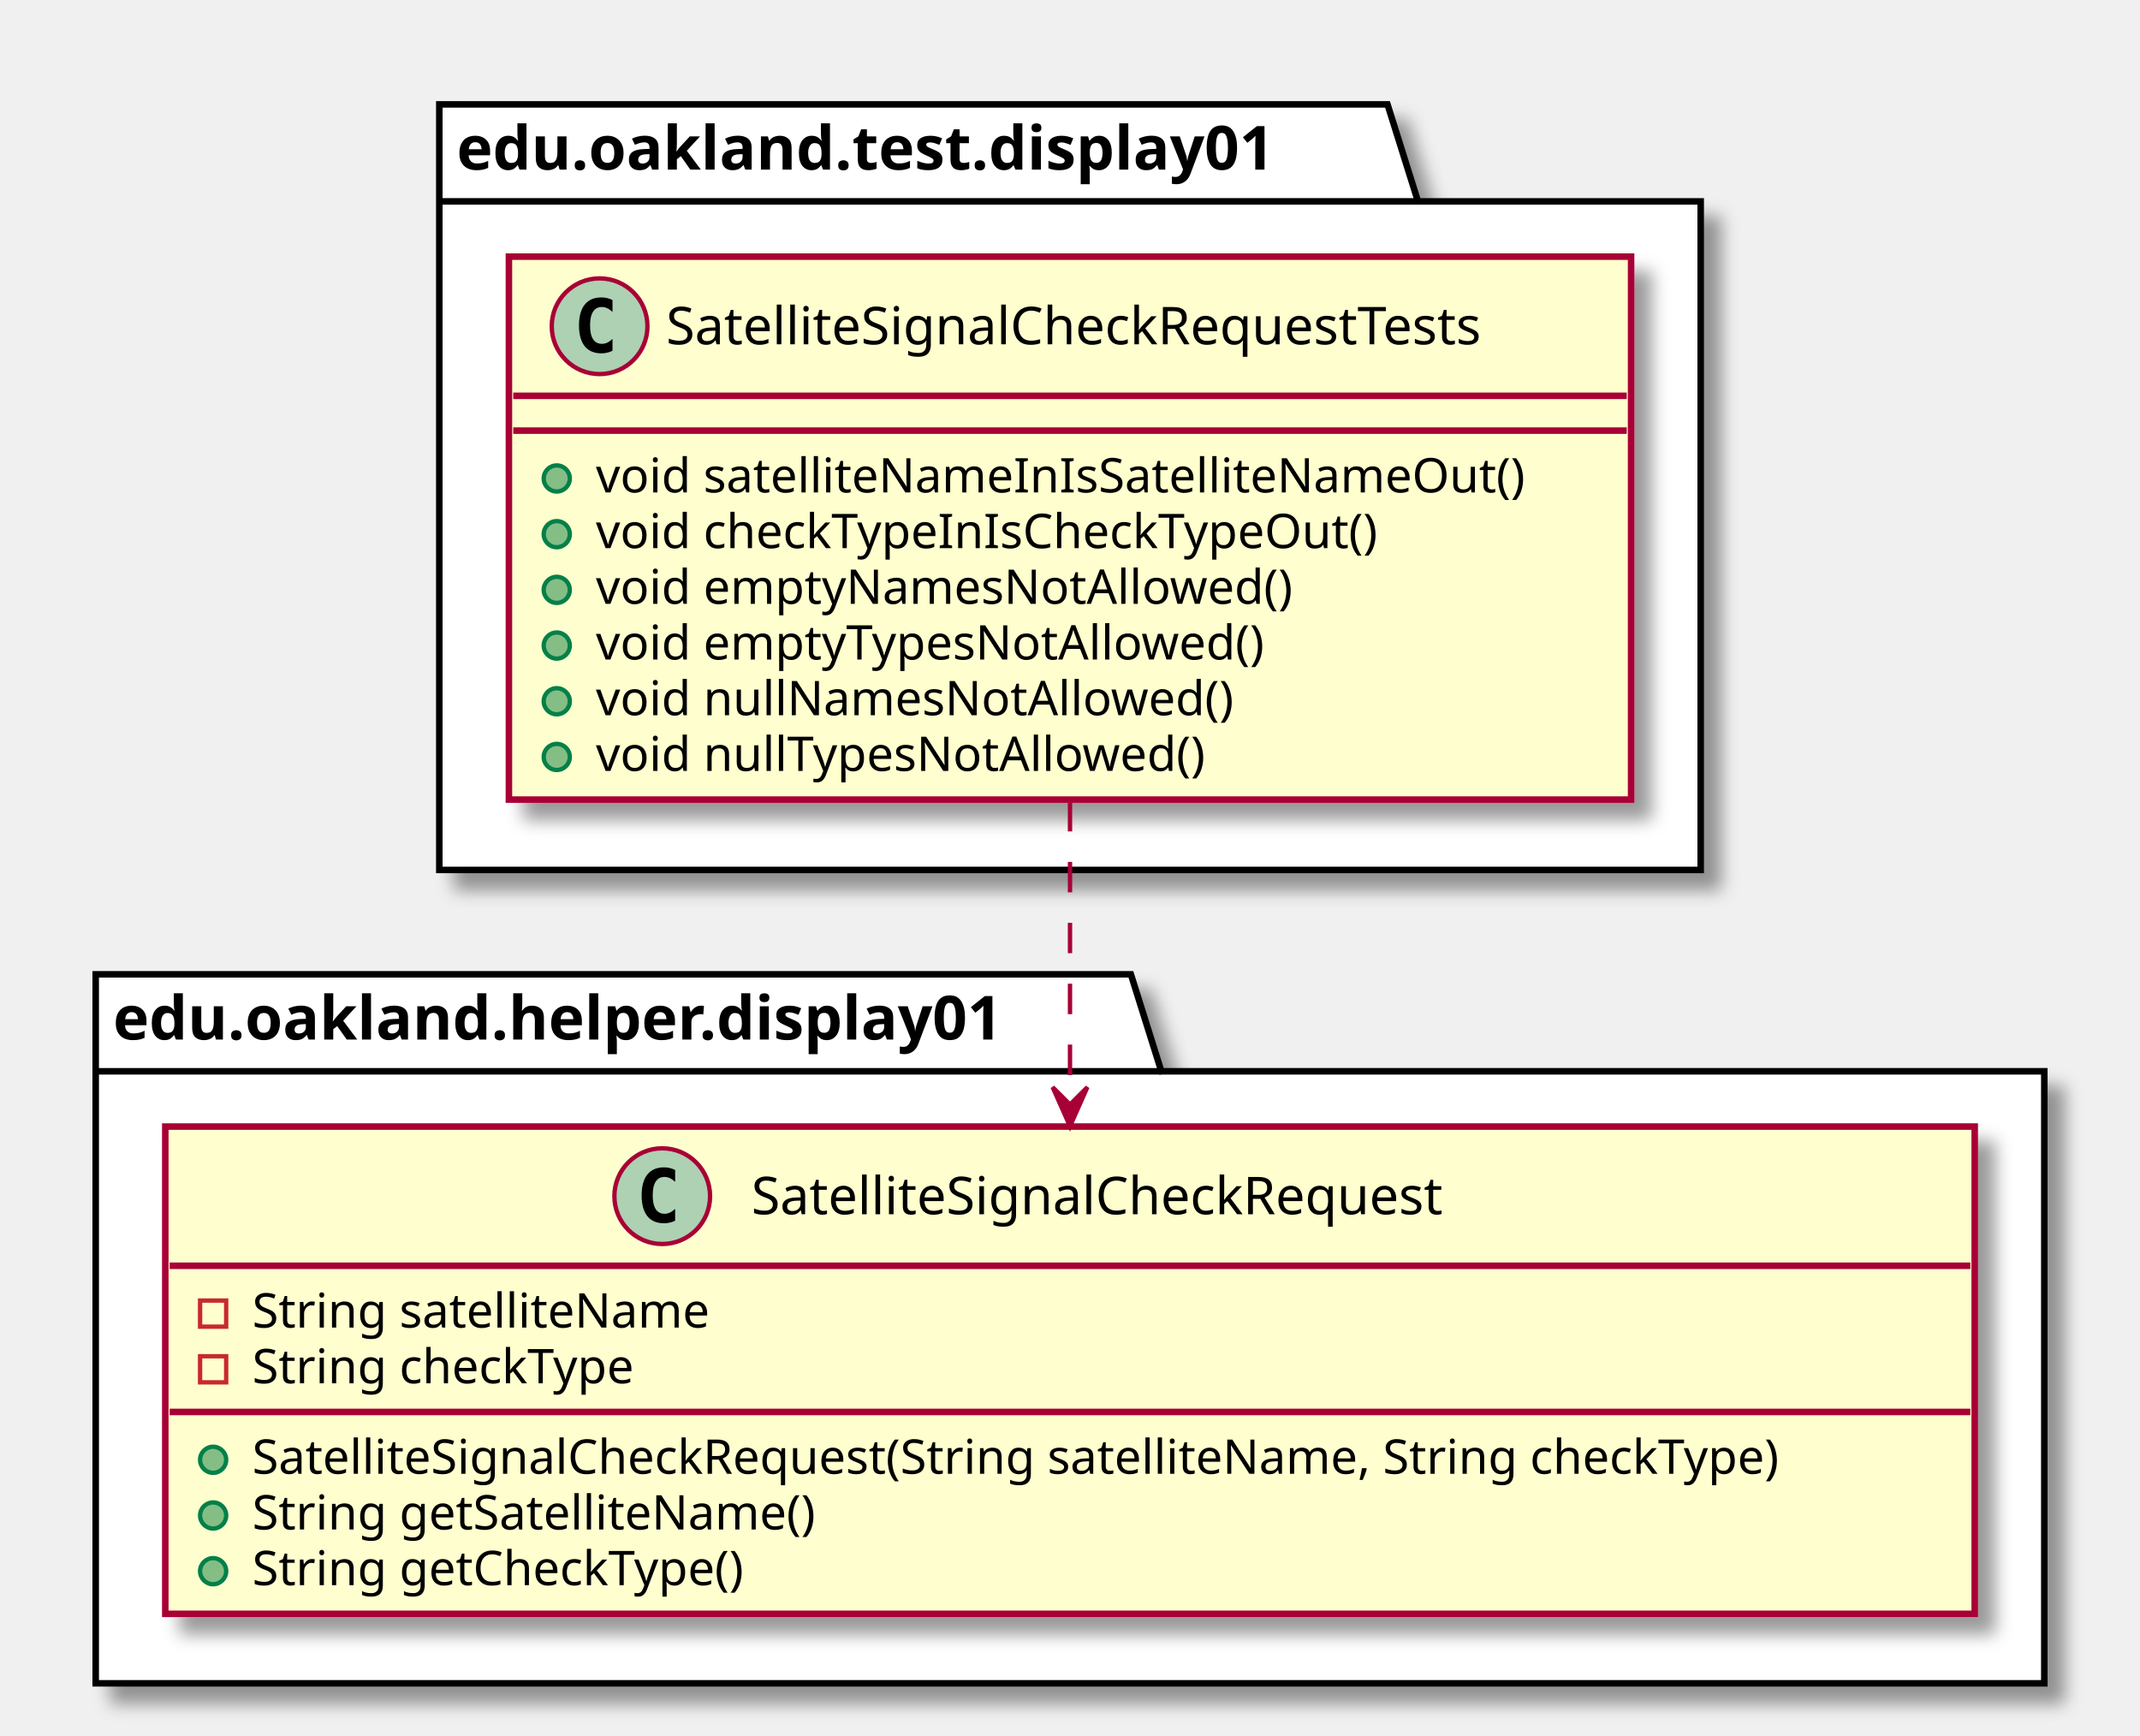
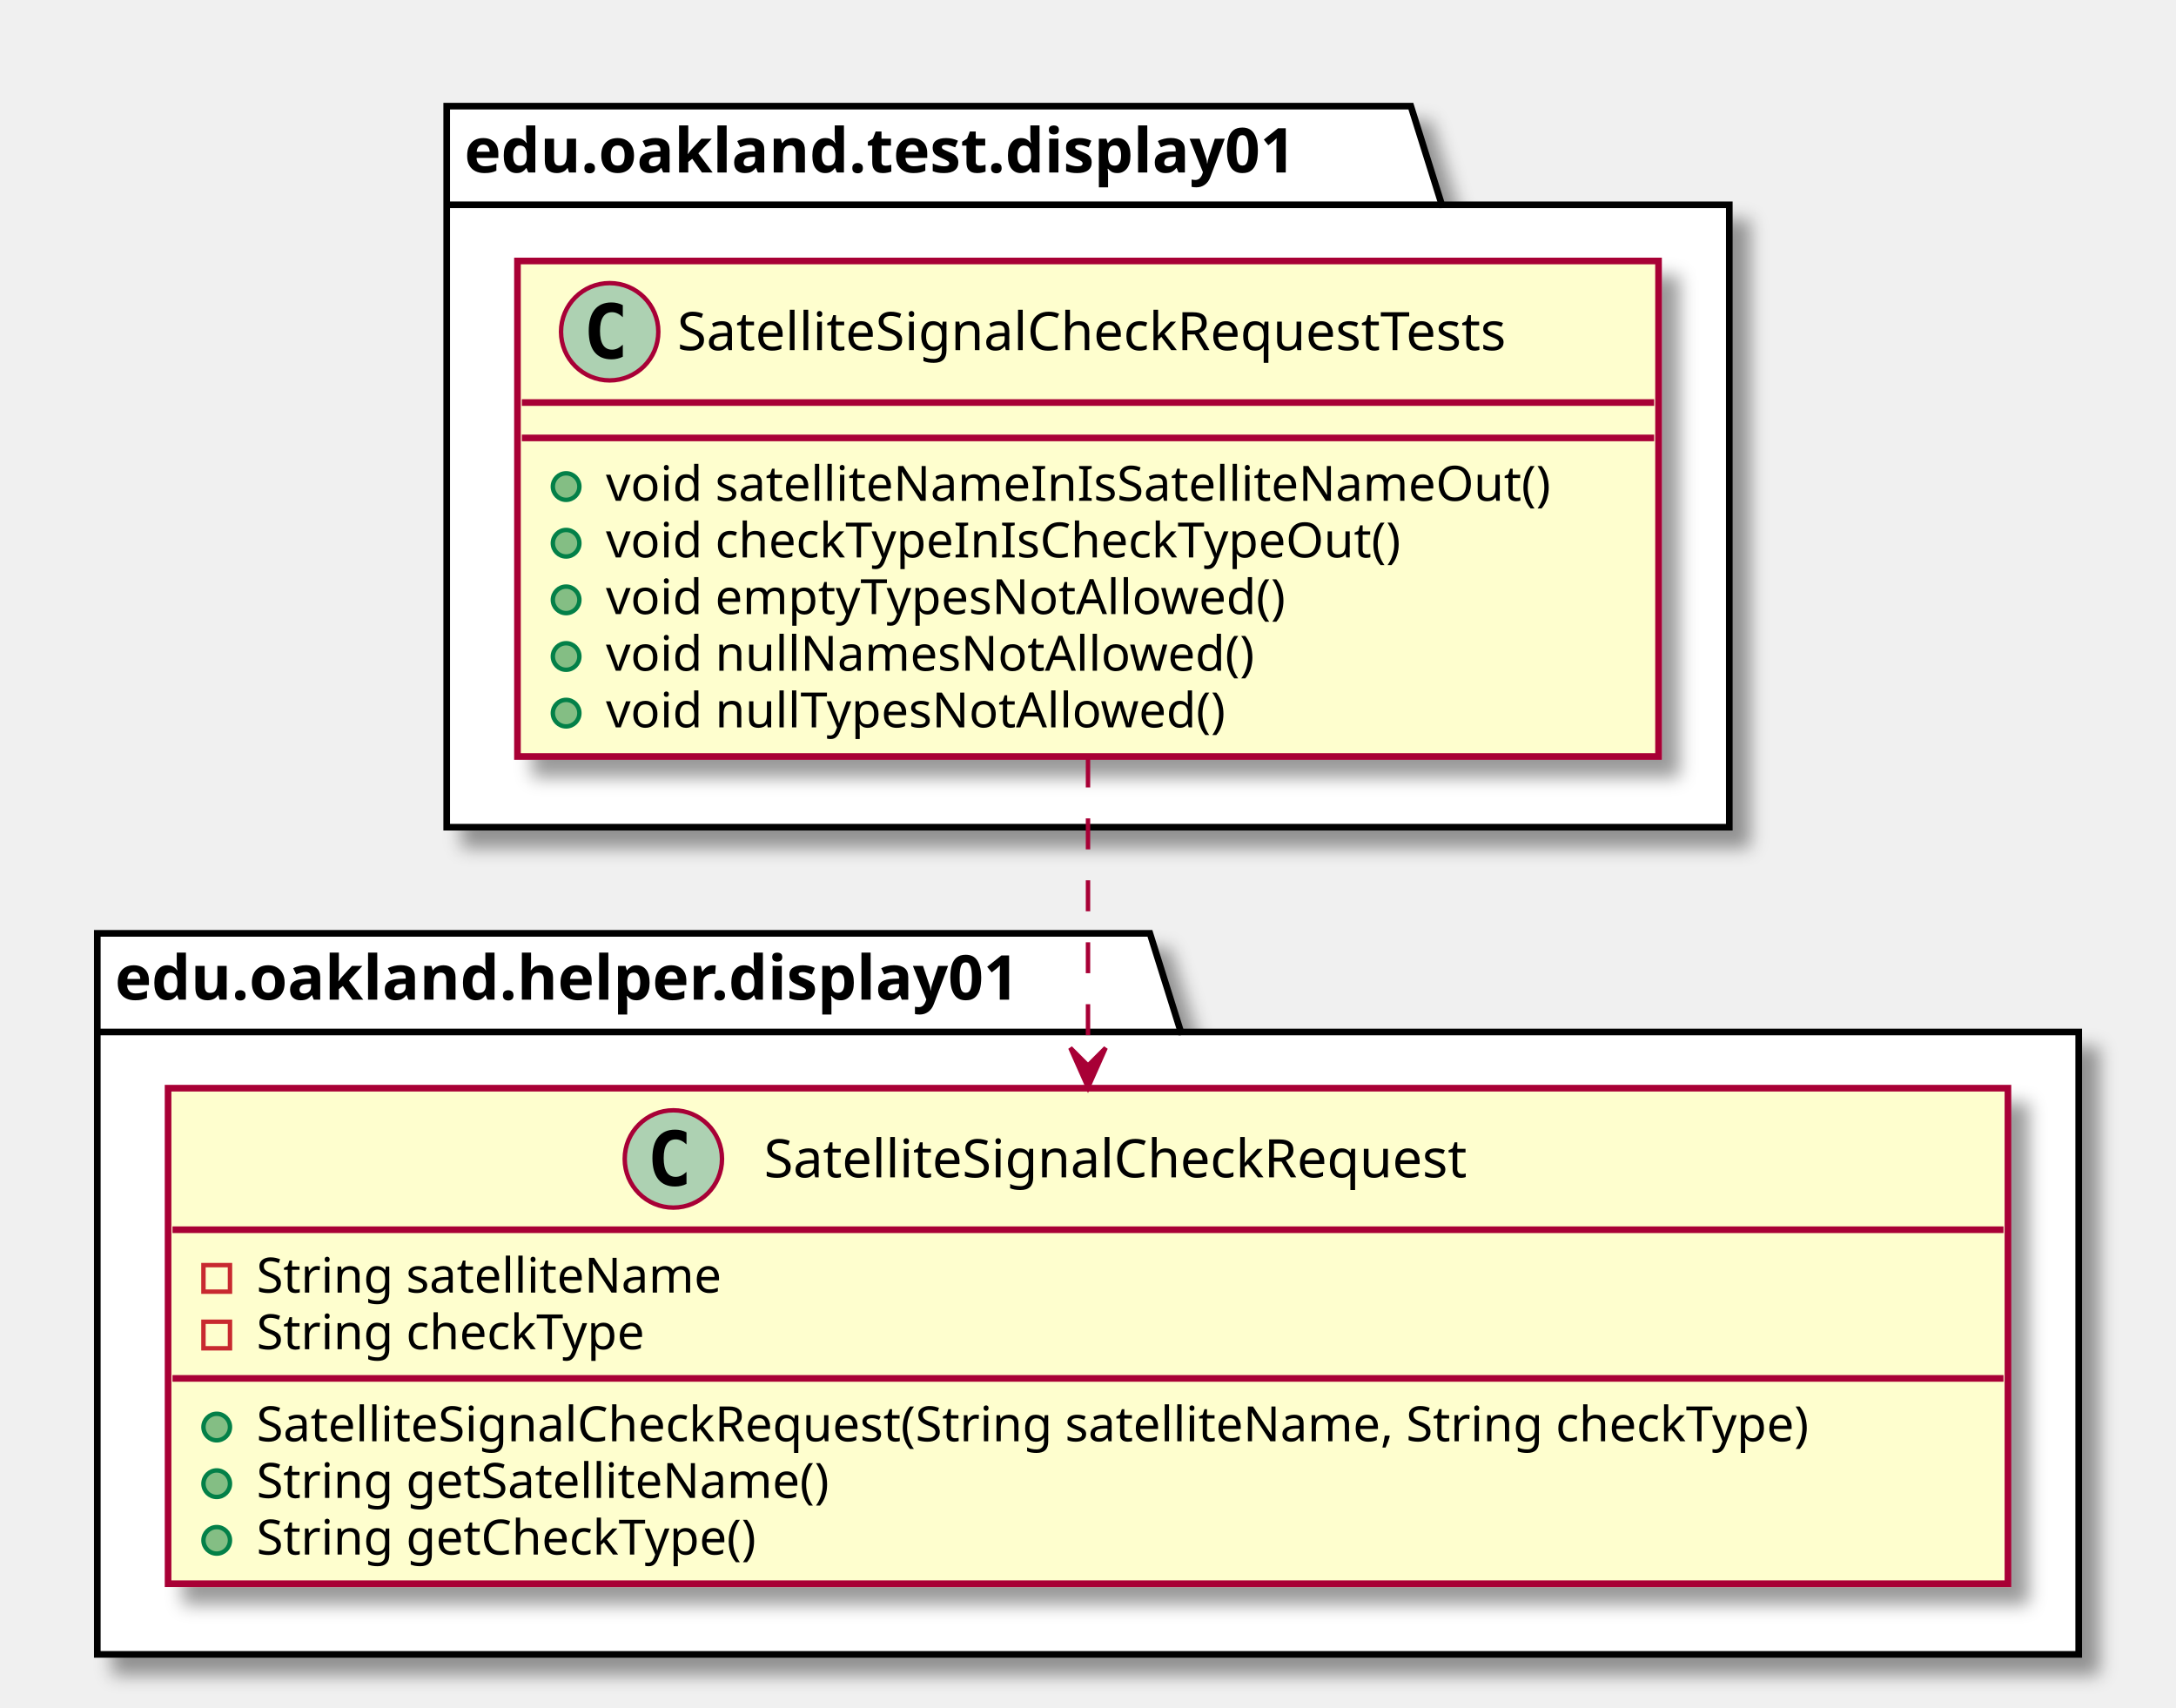
- <svg xmlns="http://www.w3.org/2000/svg" contentScriptType="application/ecmascript" contentStyleType="text/css" height="399px" preserveAspectRatio="none" style="width:492px;height:399px;" version="1.1" viewBox="0 0 492 399" width="492px" zoomAndPan="magnify">
+ <svg xmlns="http://www.w3.org/2000/svg" contentScriptType="application/ecmascript" contentStyleType="text/css" height="386px" preserveAspectRatio="none" style="width:492px;height:386px;" version="1.1" viewBox="0 0 492 386" width="492px" zoomAndPan="magnify">
  <defs>
-     <filter height="300%" id="fz7gz8osxfhh2" width="300%" x="-1" y="-1">
+     <filter height="300%" id="fglaswxlsckzx" width="300%" x="-1" y="-1">
      <feGaussianBlur result="blurOut" stdDeviation="2.0" />
      <feColorMatrix in="blurOut" result="blurOut2" type="matrix" values="0 0 0 0 0 0 0 0 0 0 0 0 0 0 0 0 0 0 .4 0" />
      <feOffset dx="4.0" dy="4.0" in="blurOut2" result="blurOut3" />
      <feBlend in="SourceGraphic" in2="blurOut3" mode="normal" />
    </filter>
  </defs>
  <g>
-     <polygon fill="#FFFFFF" filter="url(#fz7gz8osxfhh2)" points="101,24,319,24,326,46.297,391,46.297,391,200,101,200,101,24" style="stroke: #000000; stroke-width: 1.5;" />
+     <polygon fill="#FFFFFF" filter="url(#fglaswxlsckzx)" points="101,24,319,24,326,46.297,391,46.297,391,187,101,187,101,24" style="stroke: #000000; stroke-width: 1.5;" />
    <line style="stroke: #000000; stroke-width: 1.5;" x1="101" x2="326" y1="46.297" y2="46.297" />
    <text fill="#000000" font-family="sans-serif" font-size="14" font-weight="bold" lengthAdjust="spacingAndGlyphs" textLength="212" x="105" y="38.995">edu.oakland.test.display01</text>
-     <polygon fill="#FFFFFF" filter="url(#fz7gz8osxfhh2)" points="22,224,260,224,267,246.297,470,246.297,470,387,22,387,22,224" style="stroke: #000000; stroke-width: 1.5;" />
-     <line style="stroke: #000000; stroke-width: 1.5;" x1="22" x2="267" y1="246.297" y2="246.297" />
-     <text fill="#000000" font-family="sans-serif" font-size="14" font-weight="bold" lengthAdjust="spacingAndGlyphs" textLength="232" x="26" y="238.995">edu.oakland.helper.display01</text>
-     <rect fill="#FEFECE" filter="url(#fz7gz8osxfhh2)" height="124.828" id="SatelliteSignalCheckRequestTests" style="stroke: #A80036; stroke-width: 1.5;" width="258" x="117" y="59" />
+     <polygon fill="#FFFFFF" filter="url(#fglaswxlsckzx)" points="22,211,260,211,267,233.297,470,233.297,470,374,22,374,22,211" style="stroke: #000000; stroke-width: 1.5;" />
+     <line style="stroke: #000000; stroke-width: 1.5;" x1="22" x2="267" y1="233.297" y2="233.297" />
+     <text fill="#000000" font-family="sans-serif" font-size="14" font-weight="bold" lengthAdjust="spacingAndGlyphs" textLength="232" x="26" y="225.995">edu.oakland.helper.display01</text>
+     <rect fill="#FEFECE" filter="url(#fglaswxlsckzx)" height="112.023" id="SatelliteSignalCheckRequestTests" style="stroke: #A80036; stroke-width: 1.5;" width="258" x="117" y="59" />
    <ellipse cx="137.85" cy="75" fill="#ADD1B2" rx="11" ry="11" style="stroke: #A80036; stroke-width: 1.0;" />
    <path d="M140.819,80.641 Q140.241,80.938 139.6,81.078 Q138.959,81.234 138.256,81.234 Q135.756,81.234 134.428,79.594 Q133.116,77.938 133.116,74.812 Q133.116,71.688 134.428,70.031 Q135.756,68.375 138.256,68.375 Q138.959,68.375 139.6,68.531 Q140.256,68.688 140.819,68.984 L140.819,71.703 Q140.194,71.125 139.6,70.859 Q139.006,70.578 138.381,70.578 Q137.037,70.578 136.35,71.656 Q135.662,72.719 135.662,74.812 Q135.662,76.906 136.35,77.984 Q137.037,79.047 138.381,79.047 Q139.006,79.047 139.6,78.781 Q140.194,78.5 140.819,77.922 L140.819,80.641 Z " />
    <text fill="#000000" font-family="sans-serif" font-size="12" lengthAdjust="spacingAndGlyphs" textLength="213" x="153.15" y="79.154">SatelliteSignalCheckRequestTests</text>
    <line style="stroke: #A80036; stroke-width: 1.5;" x1="118" x2="374" y1="91" y2="91" />
    <line style="stroke: #A80036; stroke-width: 1.5;" x1="118" x2="374" y1="99" y2="99" />
    <ellipse cx="128" cy="110" fill="#84BE84" rx="3" ry="3" style="stroke: #038048; stroke-width: 1.0;" />
    <text fill="#000000" font-family="sans-serif" font-size="11" lengthAdjust="spacingAndGlyphs" textLength="232" x="137" y="113.21">void satelliteNameInIsSatelliteNameOut()</text>
    <ellipse cx="128" cy="122.805" fill="#84BE84" rx="3" ry="3" style="stroke: #038048; stroke-width: 1.0;" />
    <text fill="#000000" font-family="sans-serif" font-size="11" lengthAdjust="spacingAndGlyphs" textLength="195" x="137" y="126.015">void checkTypeInIsCheckTypeOut()</text>
    <ellipse cx="128" cy="135.609" fill="#84BE84" rx="3" ry="3" style="stroke: #038048; stroke-width: 1.0;" />
-     <text fill="#000000" font-family="sans-serif" font-size="11" lengthAdjust="spacingAndGlyphs" textLength="172" x="137" y="138.82">void emptyNamesNotAllowed()</text>
+     <text fill="#000000" font-family="sans-serif" font-size="11" lengthAdjust="spacingAndGlyphs" textLength="166" x="137" y="138.82">void emptyTypesNotAllowed()</text>
    <ellipse cx="128" cy="148.414" fill="#84BE84" rx="3" ry="3" style="stroke: #038048; stroke-width: 1.0;" />
-     <text fill="#000000" font-family="sans-serif" font-size="11" lengthAdjust="spacingAndGlyphs" textLength="166" x="137" y="151.625">void emptyTypesNotAllowed()</text>
+     <text fill="#000000" font-family="sans-serif" font-size="11" lengthAdjust="spacingAndGlyphs" textLength="157" x="137" y="151.625">void nullNamesNotAllowed()</text>
    <ellipse cx="128" cy="161.219" fill="#84BE84" rx="3" ry="3" style="stroke: #038048; stroke-width: 1.0;" />
-     <text fill="#000000" font-family="sans-serif" font-size="11" lengthAdjust="spacingAndGlyphs" textLength="157" x="137" y="164.429">void nullNamesNotAllowed()</text>
-     <ellipse cx="128" cy="174.023" fill="#84BE84" rx="3" ry="3" style="stroke: #038048; stroke-width: 1.0;" />
-     <text fill="#000000" font-family="sans-serif" font-size="11" lengthAdjust="spacingAndGlyphs" textLength="151" x="137" y="177.234">void nullTypesNotAllowed()</text>
-     <rect fill="#FEFECE" filter="url(#fz7gz8osxfhh2)" height="112.023" id="SatelliteSignalCheckRequest" style="stroke: #A80036; stroke-width: 1.5;" width="416" x="38" y="259" />
-     <ellipse cx="152.25" cy="275" fill="#ADD1B2" rx="11" ry="11" style="stroke: #A80036; stroke-width: 1.0;" />
-     <path d="M155.219,280.641 Q154.641,280.938 154,281.078 Q153.359,281.234 152.656,281.234 Q150.156,281.234 148.828,279.594 Q147.516,277.938 147.516,274.812 Q147.516,271.688 148.828,270.031 Q150.156,268.375 152.656,268.375 Q153.359,268.375 154,268.531 Q154.656,268.688 155.219,268.984 L155.219,271.703 Q154.594,271.125 154,270.859 Q153.406,270.578 152.781,270.578 Q151.438,270.578 150.75,271.656 Q150.062,272.719 150.062,274.812 Q150.062,276.906 150.75,277.984 Q151.438,279.047 152.781,279.047 Q153.406,279.047 154,278.781 Q154.594,278.5 155.219,277.922 L155.219,280.641 Z " />
-     <text fill="#000000" font-family="sans-serif" font-size="12" lengthAdjust="spacingAndGlyphs" textLength="179" x="172.75" y="279.154">SatelliteSignalCheckRequest</text>
-     <line style="stroke: #A80036; stroke-width: 1.5;" x1="39" x2="453" y1="291" y2="291" />
-     <rect fill="none" height="6" style="stroke: #C82930; stroke-width: 1.0;" width="6" x="46" y="299" />
-     <text fill="#000000" font-family="sans-serif" font-size="11" lengthAdjust="spacingAndGlyphs" textLength="116" x="58" y="305.21">String satelliteName</text>
-     <rect fill="none" height="6" style="stroke: #C82930; stroke-width: 1.0;" width="6" x="46" y="311.805" />
-     <text fill="#000000" font-family="sans-serif" font-size="11" lengthAdjust="spacingAndGlyphs" textLength="97" x="58" y="318.015">String checkType</text>
-     <line style="stroke: #A80036; stroke-width: 1.5;" x1="39" x2="453" y1="324.609" y2="324.609" />
-     <ellipse cx="49" cy="335.609" fill="#84BE84" rx="3" ry="3" style="stroke: #038048; stroke-width: 1.0;" />
-     <text fill="#000000" font-family="sans-serif" font-size="11" lengthAdjust="spacingAndGlyphs" textLength="390" x="58" y="338.82">SatelliteSignalCheckRequest(String satelliteName, String checkType)</text>
-     <ellipse cx="49" cy="348.414" fill="#84BE84" rx="3" ry="3" style="stroke: #038048; stroke-width: 1.0;" />
-     <text fill="#000000" font-family="sans-serif" font-size="11" lengthAdjust="spacingAndGlyphs" textLength="143" x="58" y="351.625">String getSatelliteName()</text>
-     <ellipse cx="49" cy="361.219" fill="#84BE84" rx="3" ry="3" style="stroke: #038048; stroke-width: 1.0;" />
-     <text fill="#000000" font-family="sans-serif" font-size="11" lengthAdjust="spacingAndGlyphs" textLength="125" x="58" y="364.429">String getCheckType()</text>
-     <path d="M246,184.15 C246,206.42 246,231.52 246,253.67 " fill="none" id="SatelliteSignalCheckRequestTests-&gt;SatelliteSignalCheckRequest" style="stroke: #A80036; stroke-width: 1.0; stroke-dasharray: 7.0,7.0;" />
-     <polygon fill="#A80036" points="246,258.94,250,249.94,246,253.94,242,249.94,246,258.94" style="stroke: #A80036; stroke-width: 1.0;" />
+     <text fill="#000000" font-family="sans-serif" font-size="11" lengthAdjust="spacingAndGlyphs" textLength="151" x="137" y="164.429">void nullTypesNotAllowed()</text>
+     <rect fill="#FEFECE" filter="url(#fglaswxlsckzx)" height="112.023" id="SatelliteSignalCheckRequest" style="stroke: #A80036; stroke-width: 1.5;" width="416" x="38" y="246" />
+     <ellipse cx="152.25" cy="262" fill="#ADD1B2" rx="11" ry="11" style="stroke: #A80036; stroke-width: 1.0;" />
+     <path d="M155.219,267.641 Q154.641,267.938 154,268.078 Q153.359,268.234 152.656,268.234 Q150.156,268.234 148.828,266.594 Q147.516,264.938 147.516,261.812 Q147.516,258.688 148.828,257.031 Q150.156,255.375 152.656,255.375 Q153.359,255.375 154,255.531 Q154.656,255.688 155.219,255.984 L155.219,258.703 Q154.594,258.125 154,257.859 Q153.406,257.578 152.781,257.578 Q151.438,257.578 150.75,258.656 Q150.062,259.719 150.062,261.812 Q150.062,263.906 150.75,264.984 Q151.438,266.047 152.781,266.047 Q153.406,266.047 154,265.781 Q154.594,265.5 155.219,264.922 L155.219,267.641 Z " />
+     <text fill="#000000" font-family="sans-serif" font-size="12" lengthAdjust="spacingAndGlyphs" textLength="179" x="172.75" y="266.154">SatelliteSignalCheckRequest</text>
+     <line style="stroke: #A80036; stroke-width: 1.5;" x1="39" x2="453" y1="278" y2="278" />
+     <rect fill="none" height="6" style="stroke: #C82930; stroke-width: 1.0;" width="6" x="46" y="286" />
+     <text fill="#000000" font-family="sans-serif" font-size="11" lengthAdjust="spacingAndGlyphs" textLength="116" x="58" y="292.21">String satelliteName</text>
+     <rect fill="none" height="6" style="stroke: #C82930; stroke-width: 1.0;" width="6" x="46" y="298.805" />
+     <text fill="#000000" font-family="sans-serif" font-size="11" lengthAdjust="spacingAndGlyphs" textLength="97" x="58" y="305.015">String checkType</text>
+     <line style="stroke: #A80036; stroke-width: 1.5;" x1="39" x2="453" y1="311.609" y2="311.609" />
+     <ellipse cx="49" cy="322.609" fill="#84BE84" rx="3" ry="3" style="stroke: #038048; stroke-width: 1.0;" />
+     <text fill="#000000" font-family="sans-serif" font-size="11" lengthAdjust="spacingAndGlyphs" textLength="390" x="58" y="325.82">SatelliteSignalCheckRequest(String satelliteName, String checkType)</text>
+     <ellipse cx="49" cy="335.414" fill="#84BE84" rx="3" ry="3" style="stroke: #038048; stroke-width: 1.0;" />
+     <text fill="#000000" font-family="sans-serif" font-size="11" lengthAdjust="spacingAndGlyphs" textLength="143" x="58" y="338.625">String getSatelliteName()</text>
+     <ellipse cx="49" cy="348.219" fill="#84BE84" rx="3" ry="3" style="stroke: #038048; stroke-width: 1.0;" />
+     <text fill="#000000" font-family="sans-serif" font-size="11" lengthAdjust="spacingAndGlyphs" textLength="125" x="58" y="351.429">String getCheckType()</text>
+     <path d="M246,171.01 C246,192.99 246,218.37 246,240.84 " fill="none" id="SatelliteSignalCheckRequestTests-&gt;SatelliteSignalCheckRequest" style="stroke: #A80036; stroke-width: 1.0; stroke-dasharray: 7.0,7.0;" />
+     <polygon fill="#A80036" points="246,245.89,250,236.89,246,240.89,242,236.89,246,245.89" style="stroke: #A80036; stroke-width: 1.0;" />
  </g>
</svg>
